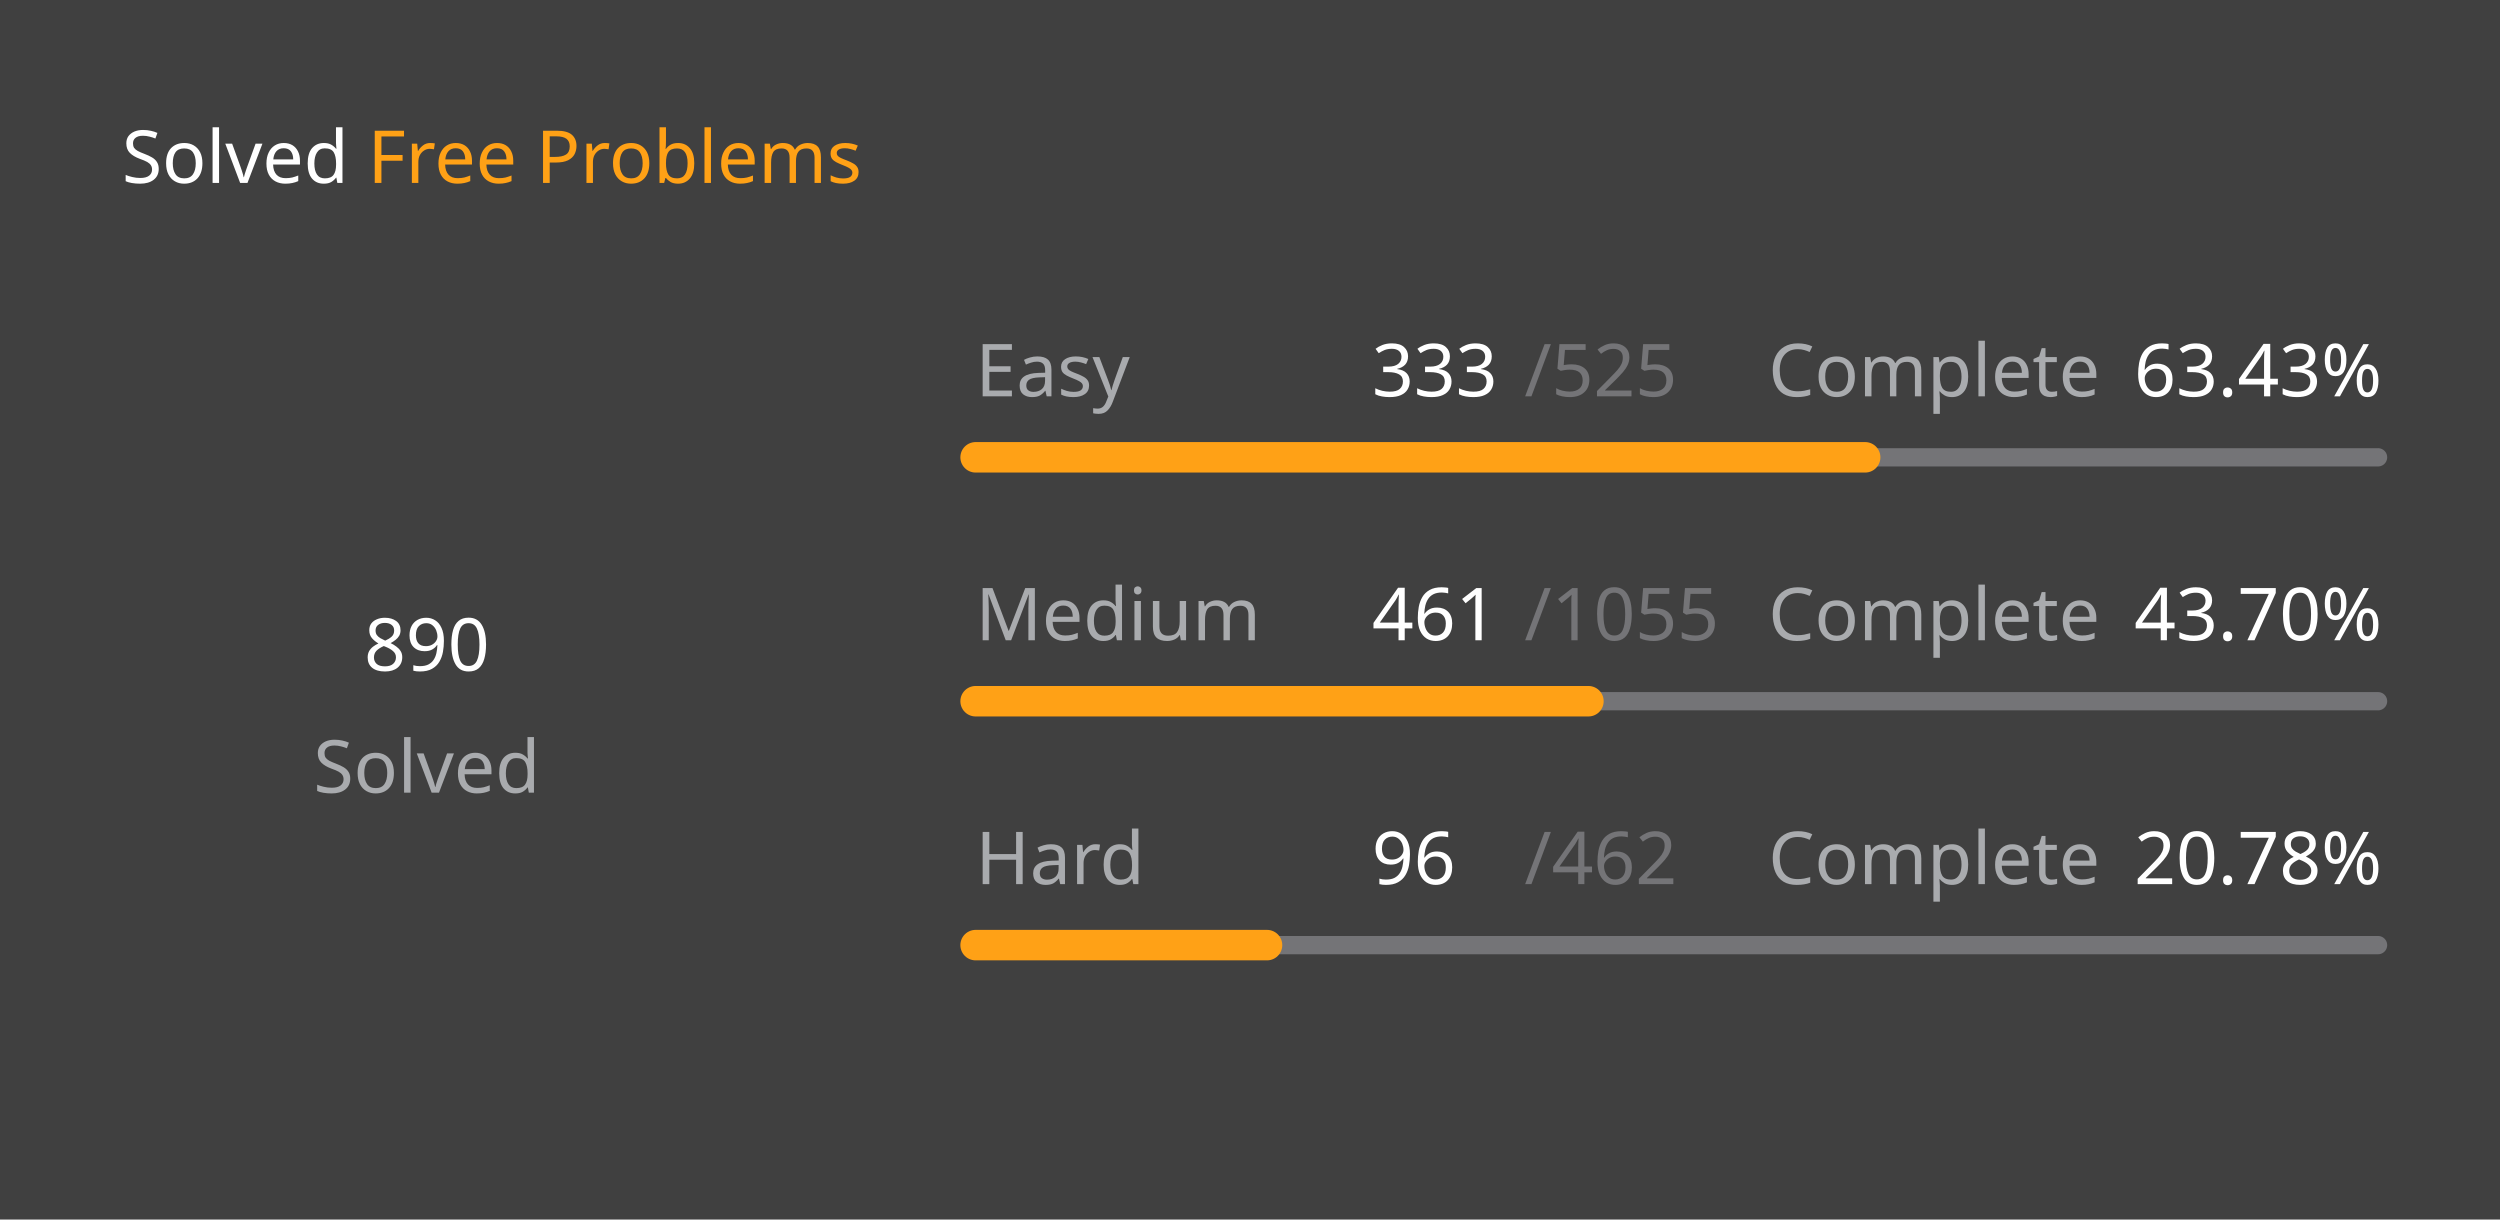
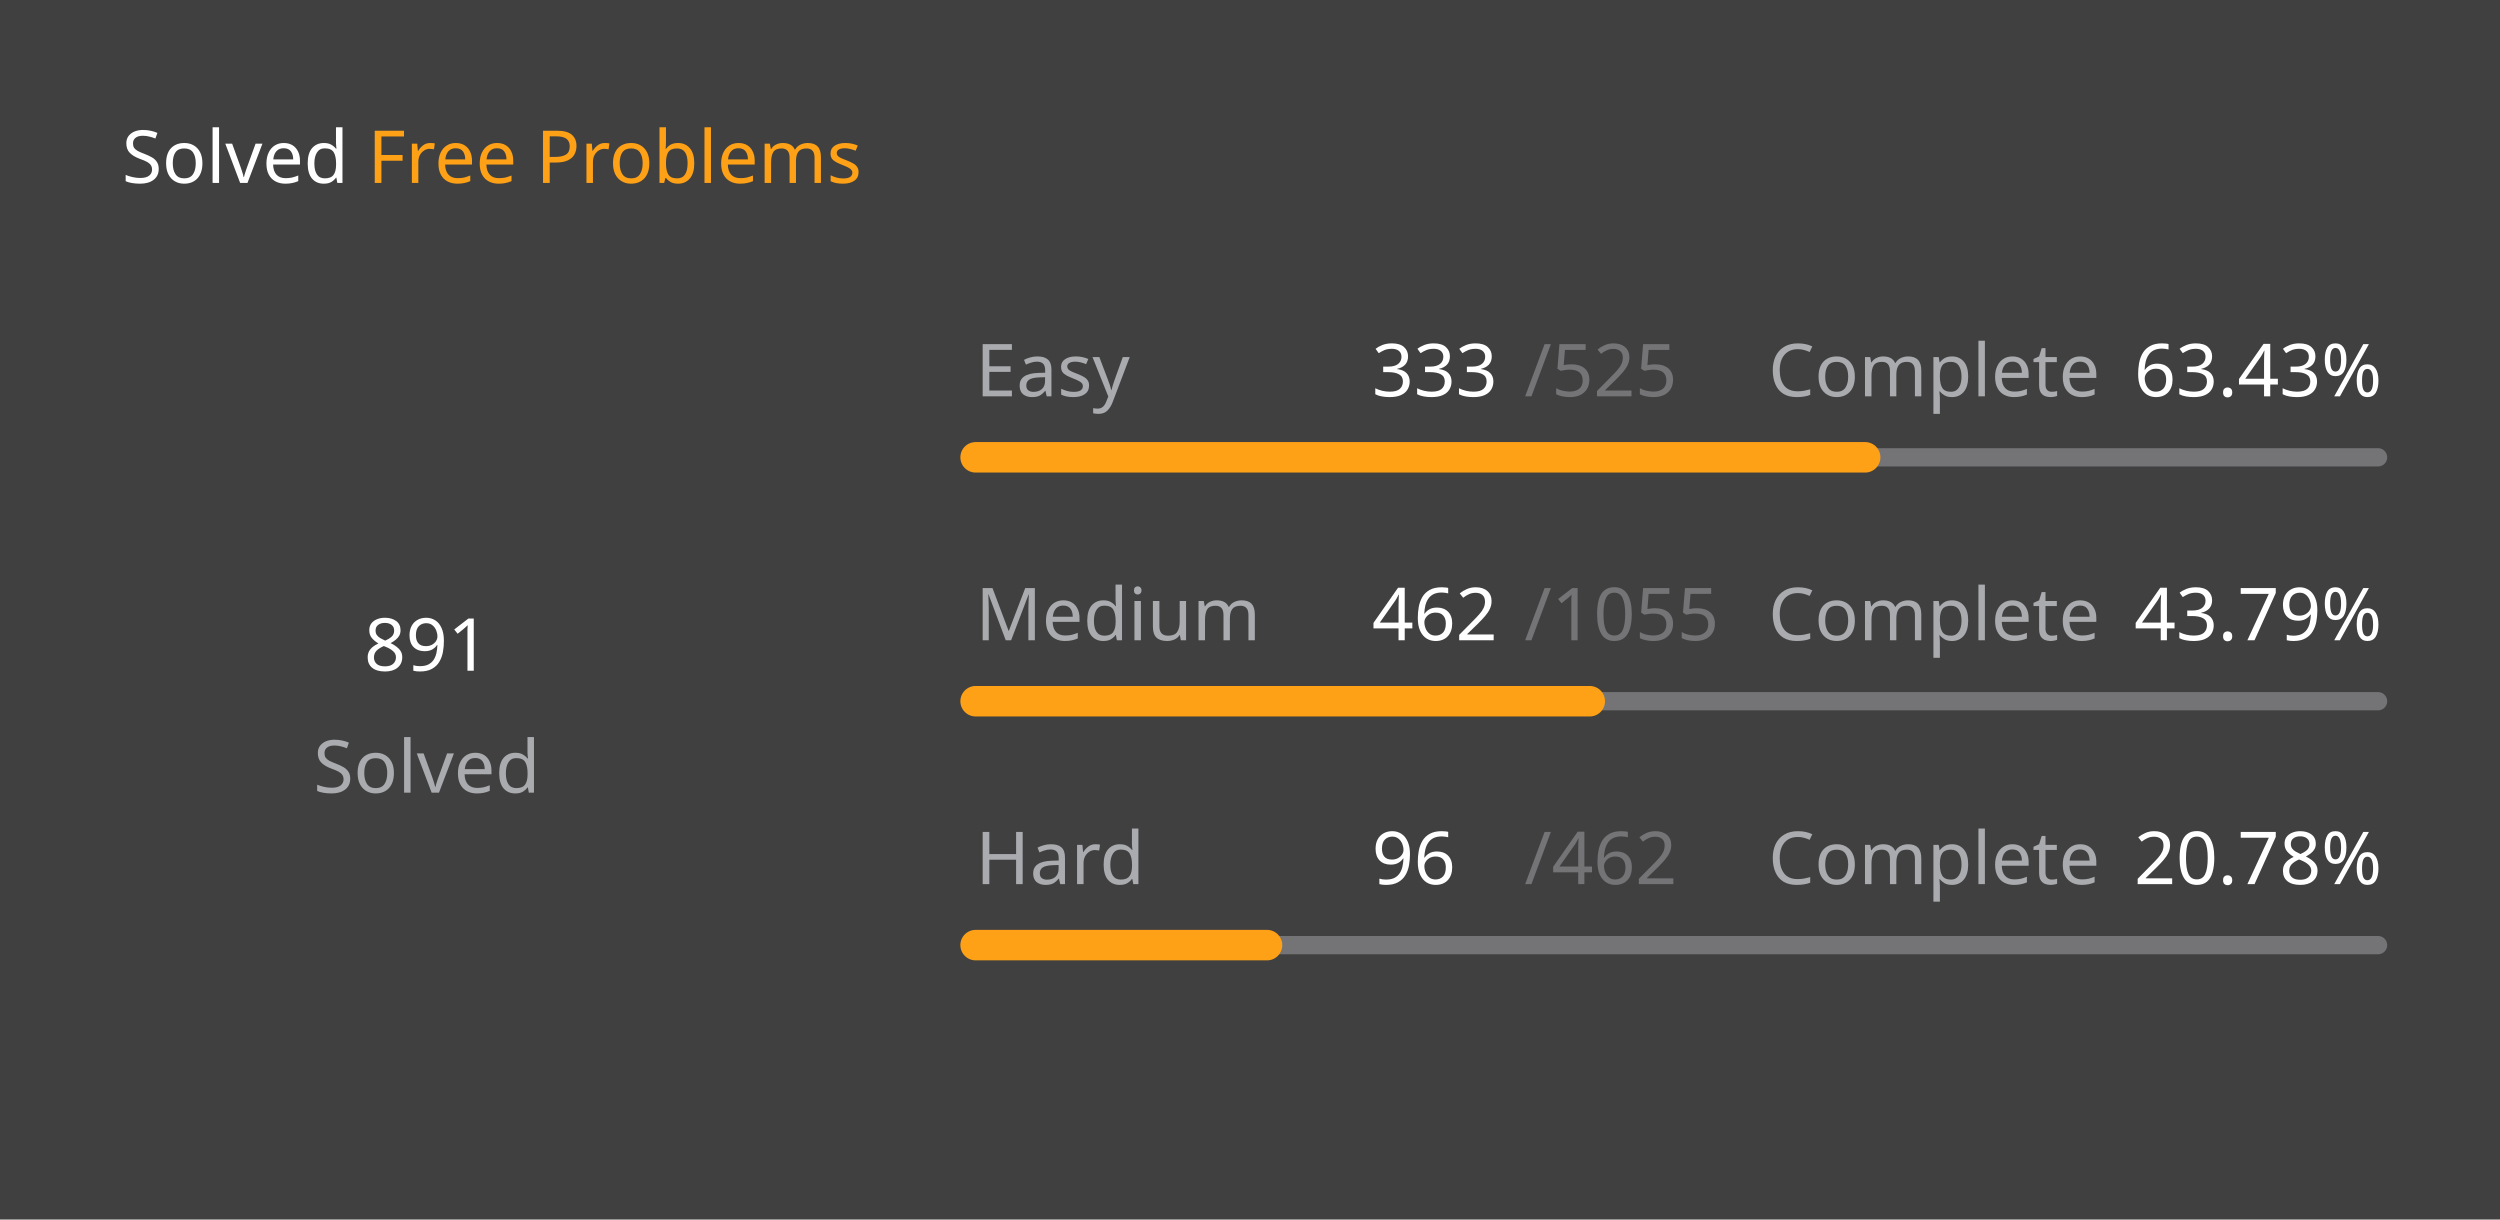
<svg xmlns="http://www.w3.org/2000/svg" version="1.1" height="200" width="410" viewBox="0 0 410 200">
  <style>*{font-family: "Segoe UI", Tahoma, Geneva, Verdana, sans-serif;}</style>
  <style>.title{font-weight: 500;font-size: 1rem;}</style>
  <style>.rotate-90{transform: rotate(-90deg);transform-origin: center;transform-box: fill-box;}</style>
  <style>.state{font-size: .75rem;}</style>
  <style>.light{color: #ffffff;fill: #ffffff;}</style>
  <style>.light-gray{color: #eff2f699;fill: #eff2f699;}</style>
  <style>.dark-gray{color: #ebebf54d;fill: #ebebf54d;}</style>
  <style>.gray{color: #747474;fill: #747474;}</style>
  <style>.orange{color: #ffa116;fill: #ffa116;}</style>
  <style>.background{color: #404040;fill: #404040;}</style>
  <rect fill="#404040" x="0" y="0" width="410" height="200" rx="0.5rem" />
  <g text-anchor="start" text-decoration="1" class="title">
    <text x="20" y="30">
      <tspan class="light">Solved</tspan>
      <tspan class="orange">Free Problems</tspan>
    </text>
  </g>
  <g class="rotate-90">
    <circle fill="none" cx="70" cy="110" r="46" stroke="#747474" stroke-width="3" stroke-linecap="round" />
-     <circle fill="none" cx="70" cy="110" r="46" stroke="#ffa116" stroke-width="5" stroke-linecap="round" stroke-dasharray="125.971 163.055" stroke-dashoffset="0" data-difficult="ALL" />
+     <circle fill="none" cx="70" cy="110" r="46" stroke="#ffa116" stroke-width="5" stroke-linecap="round" stroke-dasharray="126.113 162.914" stroke-dashoffset="0" data-difficult="ALL" />
  </g>
  <g class="state">
    <g text-anchor="middle">
-       <text x="70" y="110" class="light" font-size="1.2rem">890</text>
+       <text x="70" y="110" class="light" font-size="1.2rem">891</text>
      <text x="70" y="130" class="light-gray">Solved</text>
    </g>
    <g>
      <text x="160" y="65" class="light-gray">Easy</text>
      <text x="225" y="65" class="light">333</text>
      <text x="250" y="65" class="dark-gray">/525</text>
      <text x="290" y="65" class="light-gray">Complete</text>
      <text x="350" y="65" class="light">63.43%</text>
      <path d="M 160 75 L 390 75" stroke-linecap="round" stroke-linejoin="round" stroke="#ebebf54d" stroke-width="3" />
      <path d="M 160 75 L 305.886 75" stroke-linecap="round" stroke-linejoin="round" stroke="#ffa116" stroke-width="5" />
    </g>
    <g>
      <text x="160" y="105" class="light-gray">Medium</text>
-       <text x="225" y="105" class="light">461</text>
+       <text x="225" y="105" class="light">462</text>
      <text x="250" y="105" class="dark-gray">/1055</text>
      <text x="290" y="105" class="light-gray">Complete</text>
-       <text x="350" y="105" class="light">43.70%</text>
+       <text x="350" y="105" class="light">43.79%</text>
      <path d="M 160 115 L 390 115" stroke-linecap="round" stroke-linejoin="round" stroke="#ebebf54d" stroke-width="3" />
-       <path d="M 160 115 L 260.502 115" stroke-linecap="round" stroke-linejoin="round" stroke="#ffa116" stroke-width="5" />
+       <path d="M 160 115 L 260.72 115" stroke-linecap="round" stroke-linejoin="round" stroke="#ffa116" stroke-width="5" />
    </g>
    <g>
      <text x="160" y="145" class="light-gray">Hard</text>
      <text x="225" y="145" class="light">96</text>
      <text x="250" y="145" class="dark-gray">/462</text>
      <text x="290" y="145" class="light-gray">Complete</text>
      <text x="350" y="145" class="light">20.78%</text>
      <path d="M 160 155 L 390 155" stroke-linecap="round" stroke-linejoin="round" stroke="#ebebf54d" stroke-width="3" />
      <path d="M 160 155 L 207.792 155" stroke-linecap="round" stroke-linejoin="round" stroke="#ffa116" stroke-width="5" />
    </g>
  </g>
</svg>
